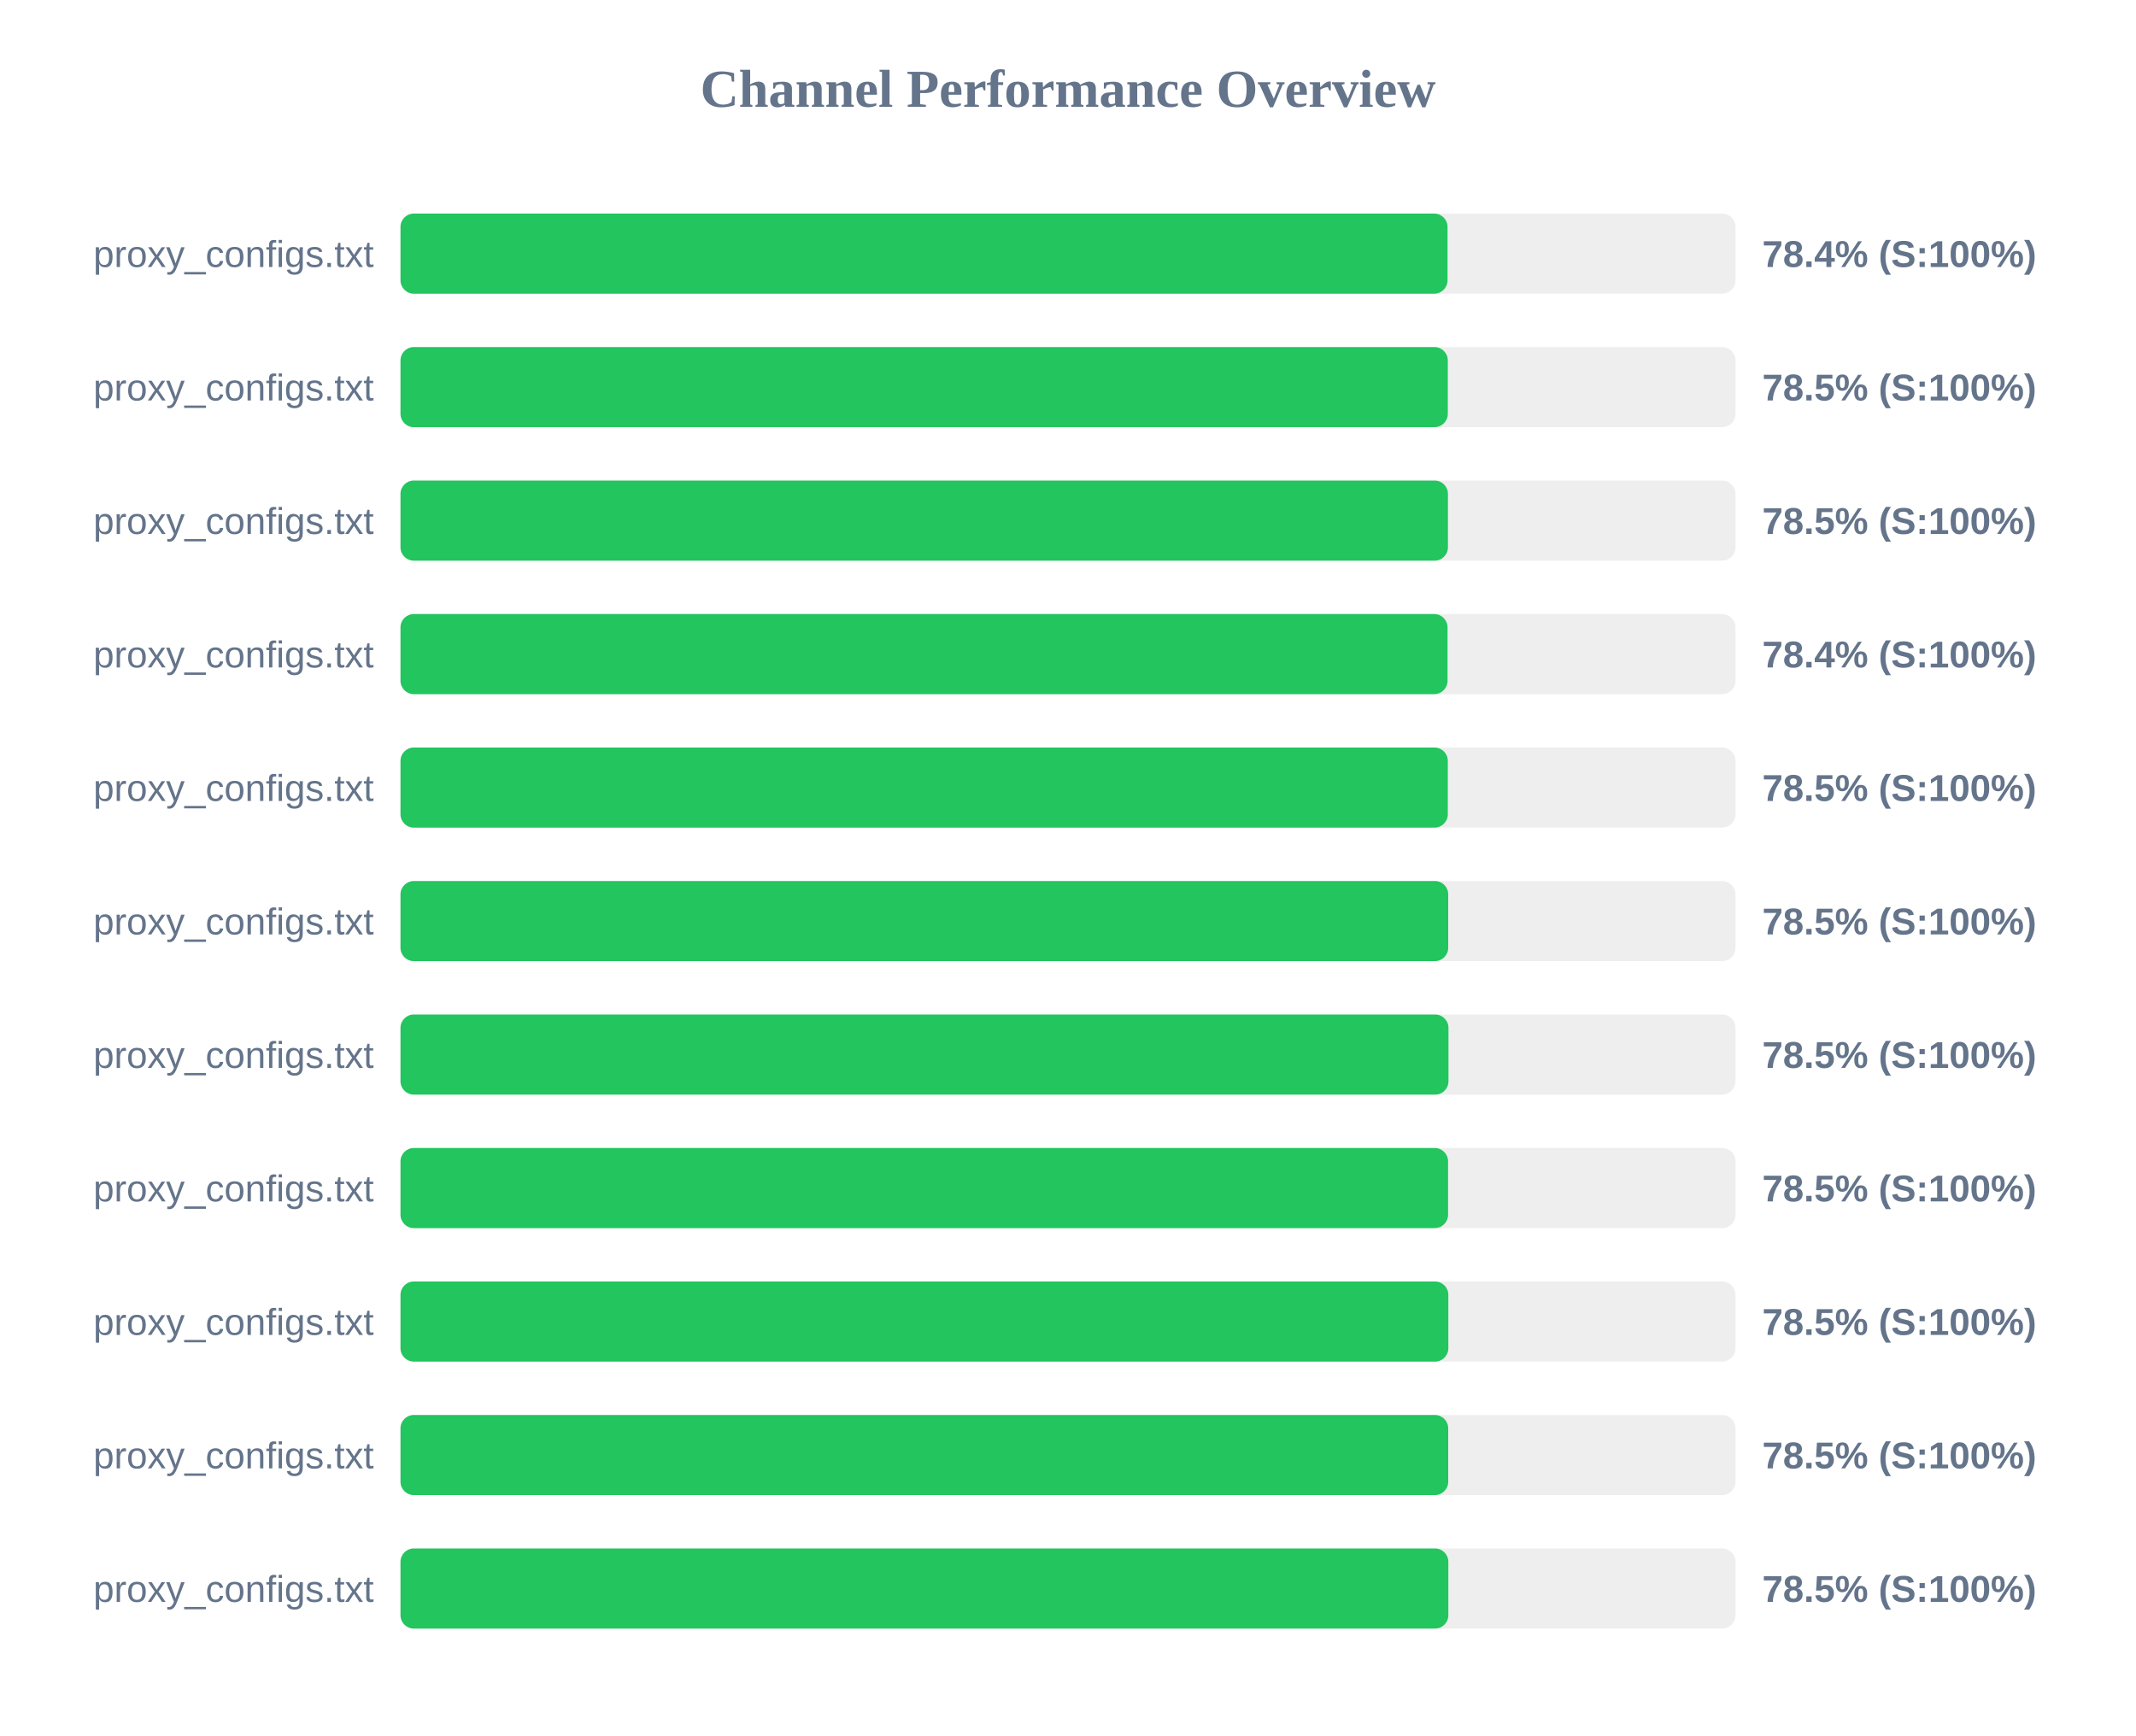
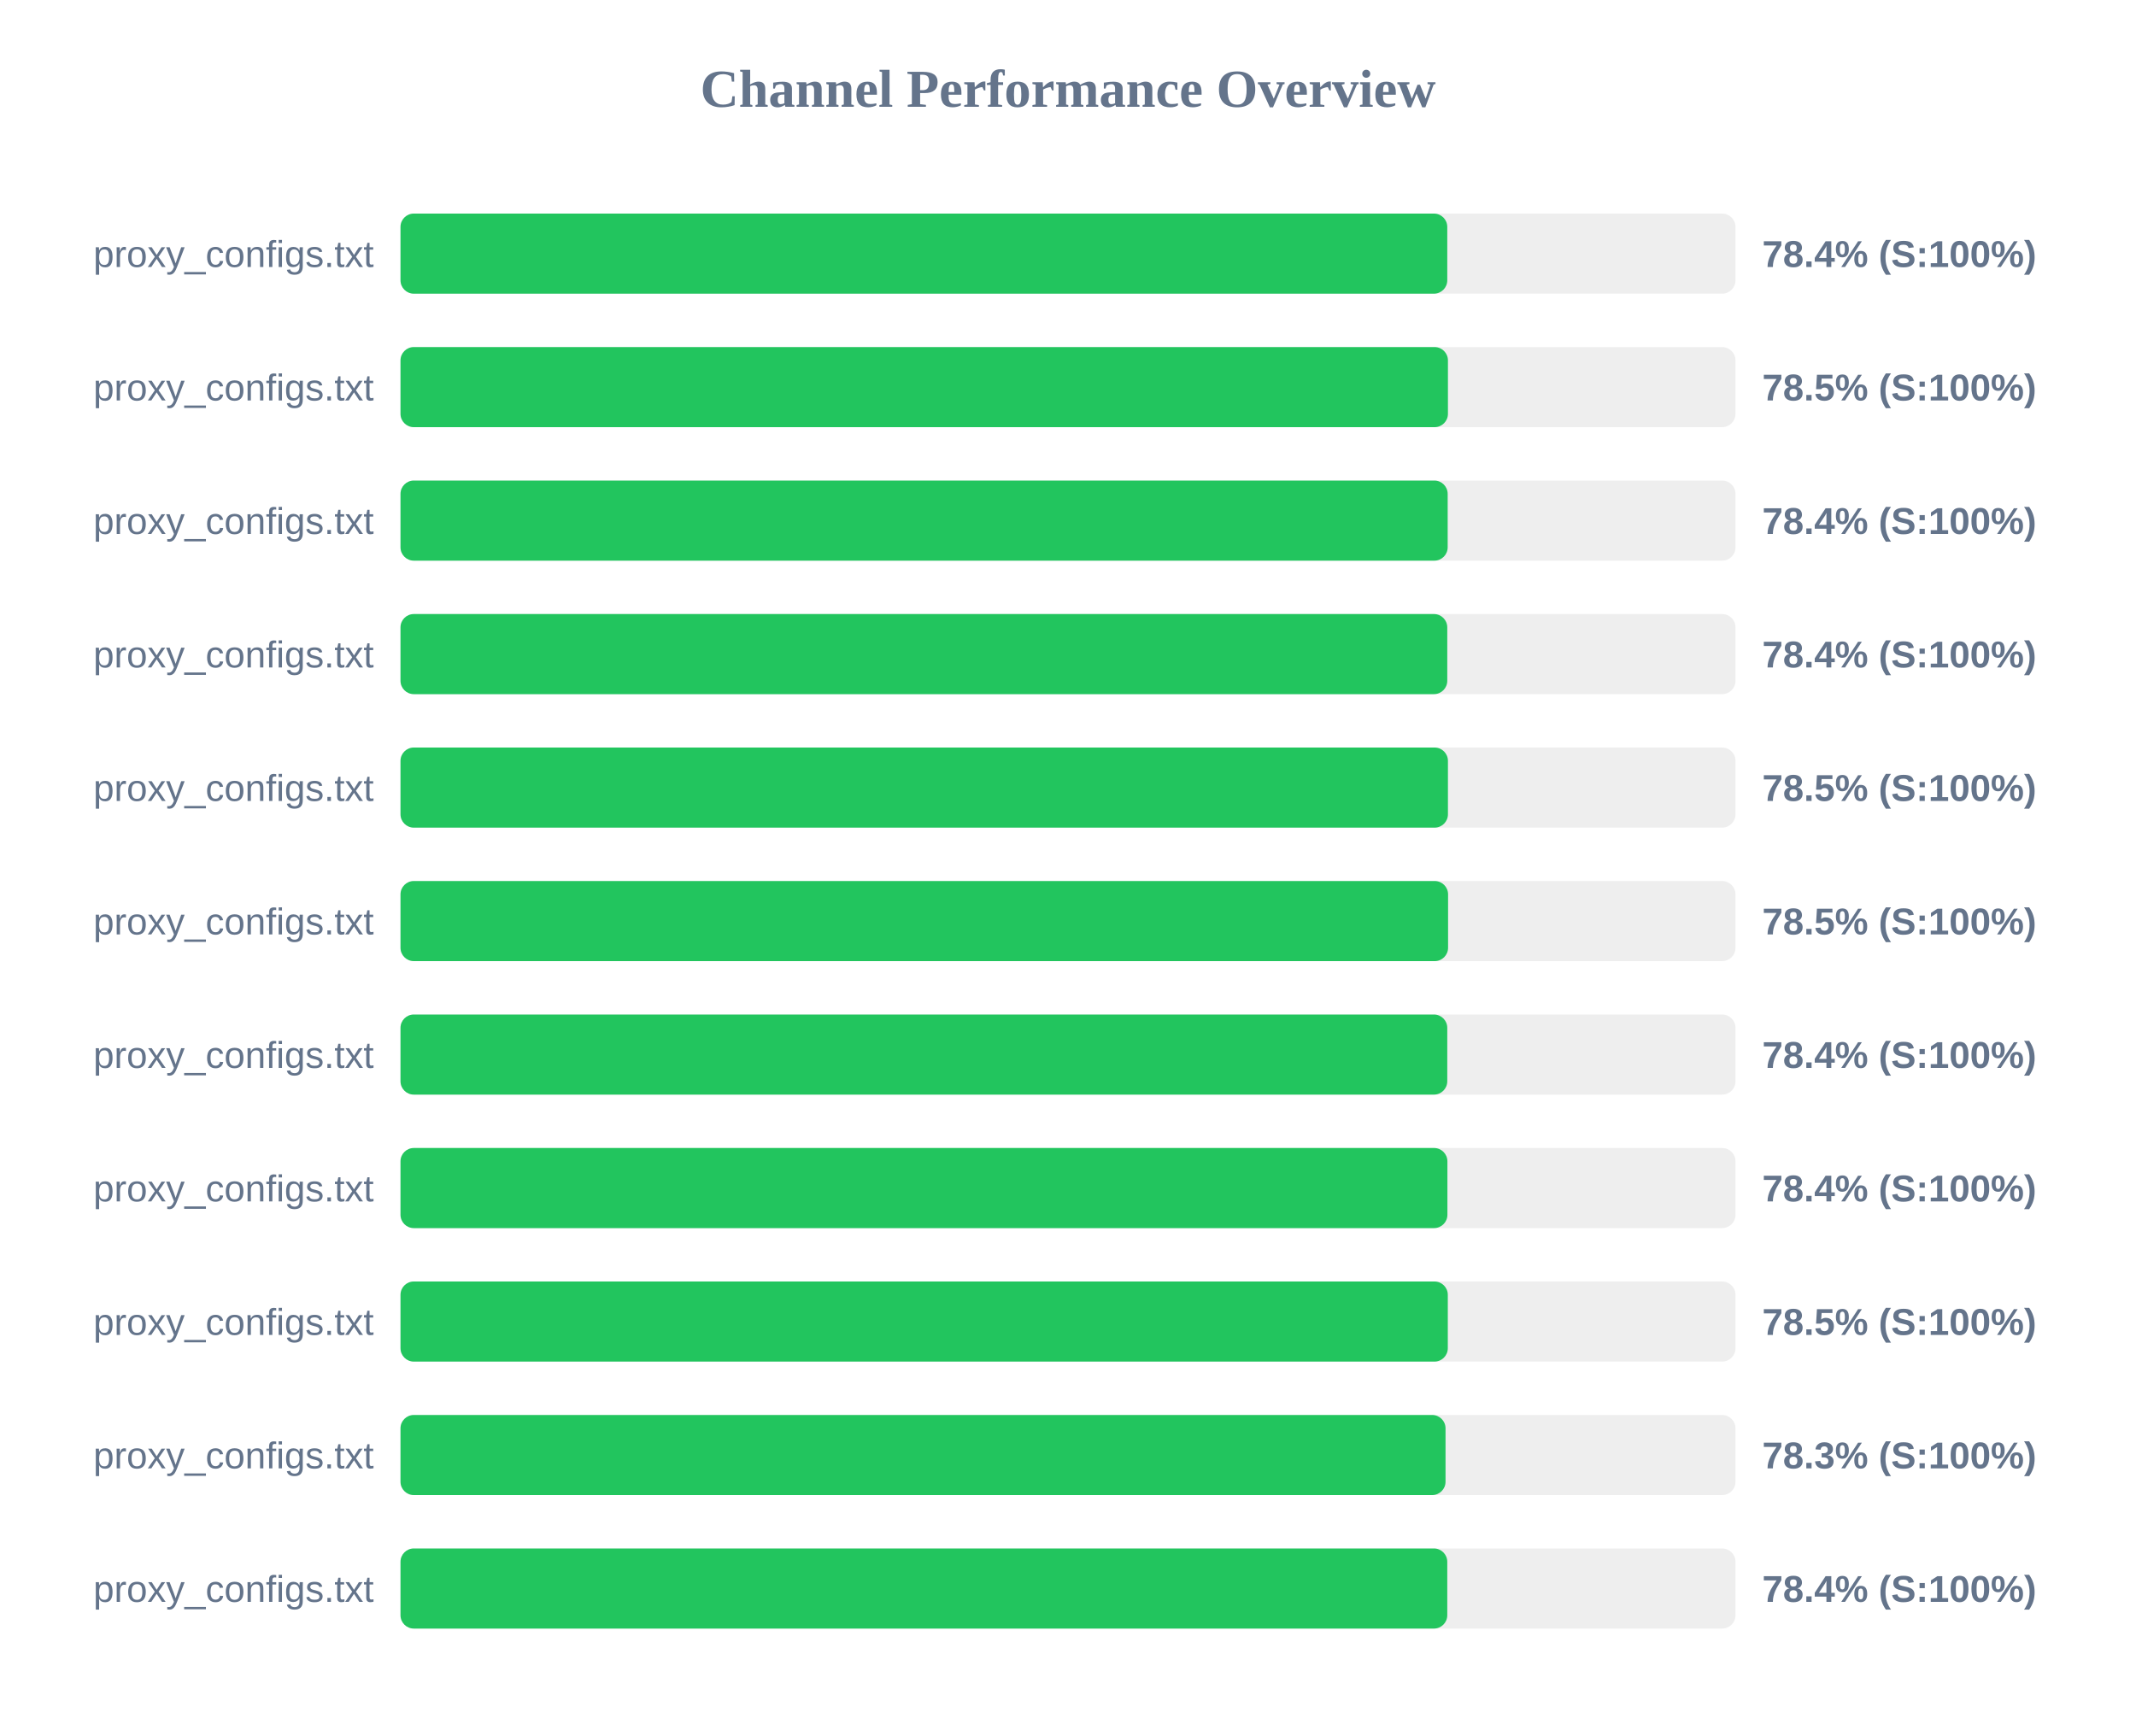
<svg xmlns="http://www.w3.org/2000/svg" width="800" height="650" version="1.1">
  <style>
        .row { font: 14px Arial; fill: #64748b; }
        .score { font: bold 14px Arial; fill: #64748b; }
    </style>
  <text x="400" y="40" text-anchor="middle" font-size="20px" font-weight="bold" fill="#64748b">Channel Performance Overview</text>
  <rect x="150" y="80" width="500" height="30" fill="#eee" rx="5" />
-   <rect x="150" y="80" width="392.15" height="30" fill="#22c55e" rx="5" />
+   <rect x="150" y="80" width="392.05" height="30" fill="#22c55e" rx="5" />
  <text x="140" y="100" text-anchor="end" class="row">proxy_configs.txt</text>
  <text x="660" y="100" text-anchor="start" class="score">78.4% (S:100%)</text>
  <rect x="150" y="130" width="500" height="30" fill="#eee" rx="5" />
-   <rect x="150" y="130" width="392.25" height="30" fill="#22c55e" rx="5" />
+   <rect x="150" y="130" width="392.3" height="30" fill="#22c55e" rx="5" />
  <text x="140" y="150" text-anchor="end" class="row">proxy_configs.txt</text>
  <text x="660" y="150" text-anchor="start" class="score">78.5% (S:100%)</text>
  <rect x="150" y="180" width="500" height="30" fill="#eee" rx="5" />
-   <rect x="150" y="180" width="392.3" height="30" fill="#22c55e" rx="5" />
+   <rect x="150" y="180" width="392.2" height="30" fill="#22c55e" rx="5" />
  <text x="140" y="200" text-anchor="end" class="row">proxy_configs.txt</text>
-   <text x="660" y="200" text-anchor="start" class="score">78.5% (S:100%)</text>
+   <text x="660" y="200" text-anchor="start" class="score">78.4% (S:100%)</text>
  <rect x="150" y="230" width="500" height="30" fill="#eee" rx="5" />
-   <rect x="150" y="230" width="392.15" height="30" fill="#22c55e" rx="5" />
+   <rect x="150" y="230" width="392.05" height="30" fill="#22c55e" rx="5" />
  <text x="140" y="250" text-anchor="end" class="row">proxy_configs.txt</text>
  <text x="660" y="250" text-anchor="start" class="score">78.4% (S:100%)</text>
  <rect x="150" y="280" width="500" height="30" fill="#eee" rx="5" />
-   <rect x="150" y="280" width="392.25" height="30" fill="#22c55e" rx="5" />
+   <rect x="150" y="280" width="392.3" height="30" fill="#22c55e" rx="5" />
  <text x="140" y="300" text-anchor="end" class="row">proxy_configs.txt</text>
  <text x="660" y="300" text-anchor="start" class="score">78.5% (S:100%)</text>
  <rect x="150" y="330" width="500" height="30" fill="#eee" rx="5" />
-   <rect x="150" y="330" width="392.4" height="30" fill="#22c55e" rx="5" />
+   <rect x="150" y="330" width="392.35" height="30" fill="#22c55e" rx="5" />
  <text x="140" y="350" text-anchor="end" class="row">proxy_configs.txt</text>
  <text x="660" y="350" text-anchor="start" class="score">78.5% (S:100%)</text>
  <rect x="150" y="380" width="500" height="30" fill="#eee" rx="5" />
-   <rect x="150" y="380" width="392.5" height="30" fill="#22c55e" rx="5" />
+   <rect x="150" y="380" width="392.05" height="30" fill="#22c55e" rx="5" />
  <text x="140" y="400" text-anchor="end" class="row">proxy_configs.txt</text>
-   <text x="660" y="400" text-anchor="start" class="score">78.5% (S:100%)</text>
+   <text x="660" y="400" text-anchor="start" class="score">78.4% (S:100%)</text>
  <rect x="150" y="430" width="500" height="30" fill="#eee" rx="5" />
-   <rect x="150" y="430" width="392.35" height="30" fill="#22c55e" rx="5" />
+   <rect x="150" y="430" width="392.1" height="30" fill="#22c55e" rx="5" />
  <text x="140" y="450" text-anchor="end" class="row">proxy_configs.txt</text>
-   <text x="660" y="450" text-anchor="start" class="score">78.5% (S:100%)</text>
+   <text x="660" y="450" text-anchor="start" class="score">78.4% (S:100%)</text>
  <rect x="150" y="480" width="500" height="30" fill="#eee" rx="5" />
-   <rect x="150" y="480" width="392.45" height="30" fill="#22c55e" rx="5" />
+   <rect x="150" y="480" width="392.25" height="30" fill="#22c55e" rx="5" />
  <text x="140" y="500" text-anchor="end" class="row">proxy_configs.txt</text>
  <text x="660" y="500" text-anchor="start" class="score">78.5% (S:100%)</text>
  <rect x="150" y="530" width="500" height="30" fill="#eee" rx="5" />
-   <rect x="150" y="530" width="392.4" height="30" fill="#22c55e" rx="5" />
+   <rect x="150" y="530" width="391.4" height="30" fill="#22c55e" rx="5" />
  <text x="140" y="550" text-anchor="end" class="row">proxy_configs.txt</text>
-   <text x="660" y="550" text-anchor="start" class="score">78.5% (S:100%)</text>
+   <text x="660" y="550" text-anchor="start" class="score">78.3% (S:100%)</text>
  <rect x="150" y="580" width="500" height="30" fill="#eee" rx="5" />
-   <rect x="150" y="580" width="392.45" height="30" fill="#22c55e" rx="5" />
+   <rect x="150" y="580" width="392.05" height="30" fill="#22c55e" rx="5" />
  <text x="140" y="600" text-anchor="end" class="row">proxy_configs.txt</text>
-   <text x="660" y="600" text-anchor="start" class="score">78.5% (S:100%)</text>
+   <text x="660" y="600" text-anchor="start" class="score">78.4% (S:100%)</text>
</svg>
